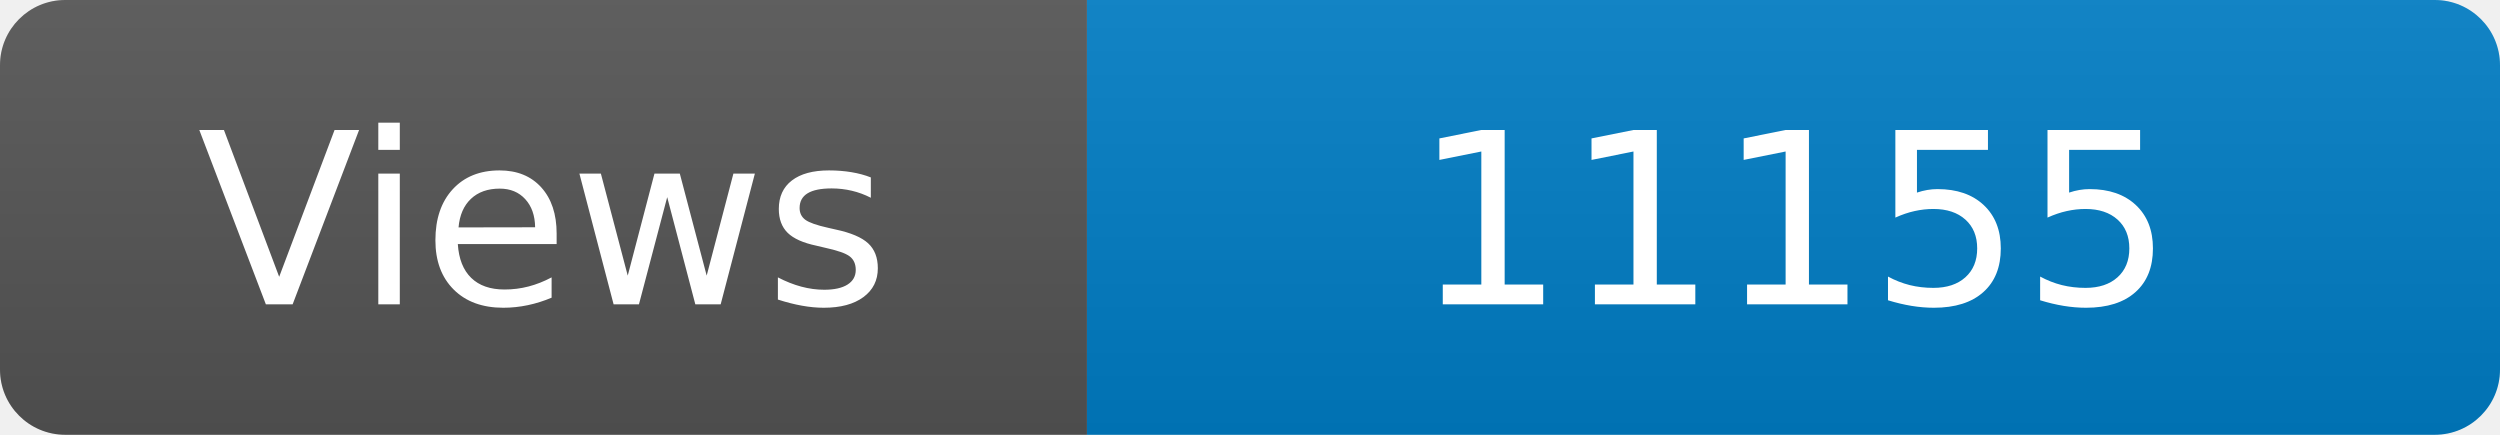
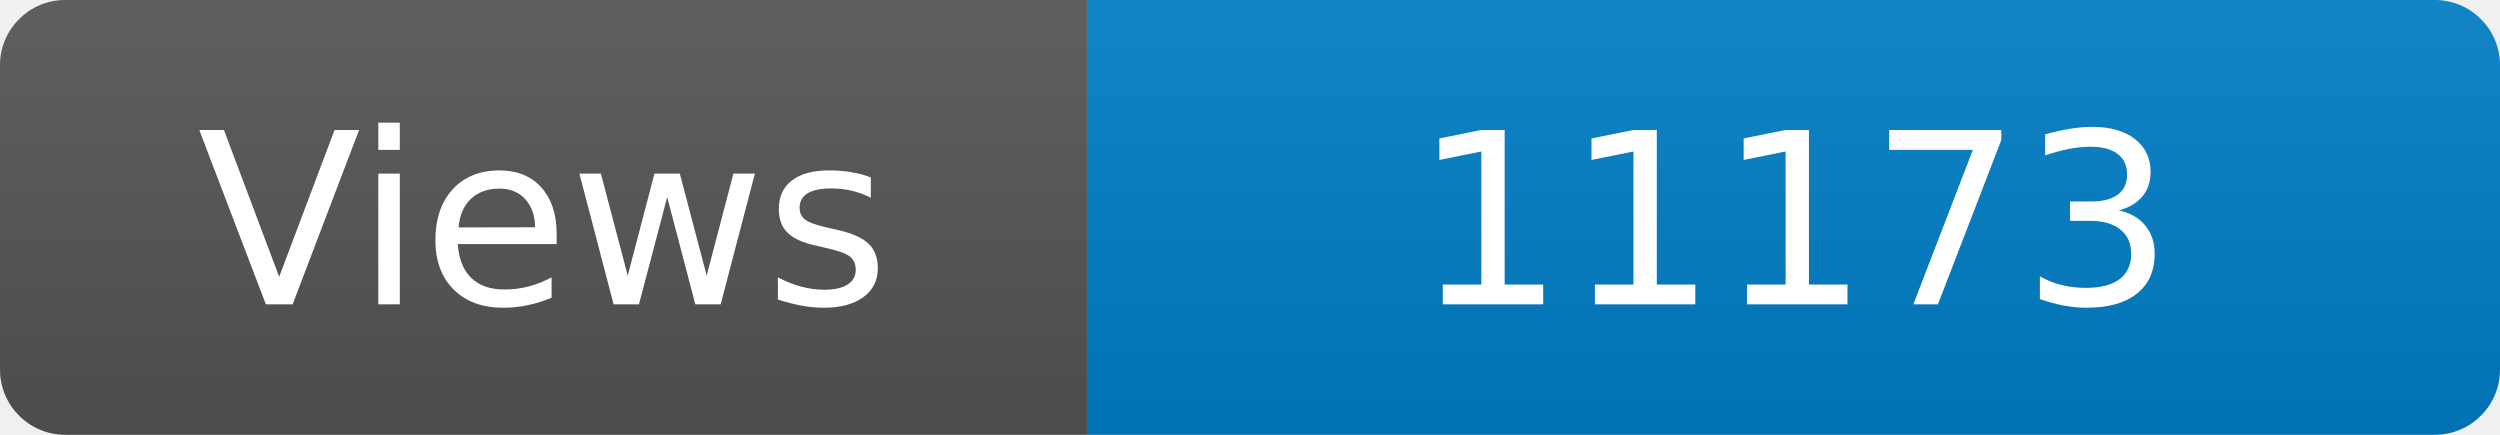
<svg xmlns="http://www.w3.org/2000/svg" width="115" height="20" role="img" aria-label="Maintained?: yes">
  <linearGradient id="s" x2="0" y2="100%">
    <stop offset="0" stop-color="#bbb" stop-opacity=".1" />
    <stop offset="1" stop-opacity=".1" />
  </linearGradient>
  <clipPath id="r">
    <rect width="115" height="20" rx="3" fill="#fff" />
  </clipPath>
  <g clip-path="url(#r)">
    <rect width="50" height="20" fill="#555" />
    <rect x="50" width="160" height="20" fill="#007ec6" />
    <rect width="115" height="20" fill="url(#s)" />
  </g>
  <g fill="#fff" text-anchor="middle" font-family="Verdana,Geneva,DejaVu Sans,sans-serif" font-size="110">
    <text x="250" y="140" transform="scale(.1)" fill="#fff">Views</text>
-     <text x="825" y="140" transform="scale(.1)" fill="#fff">11155</text>
+     <text x="825" y="140" transform="scale(.1)" fill="#fff">11173</text>
  </g>
</svg>
